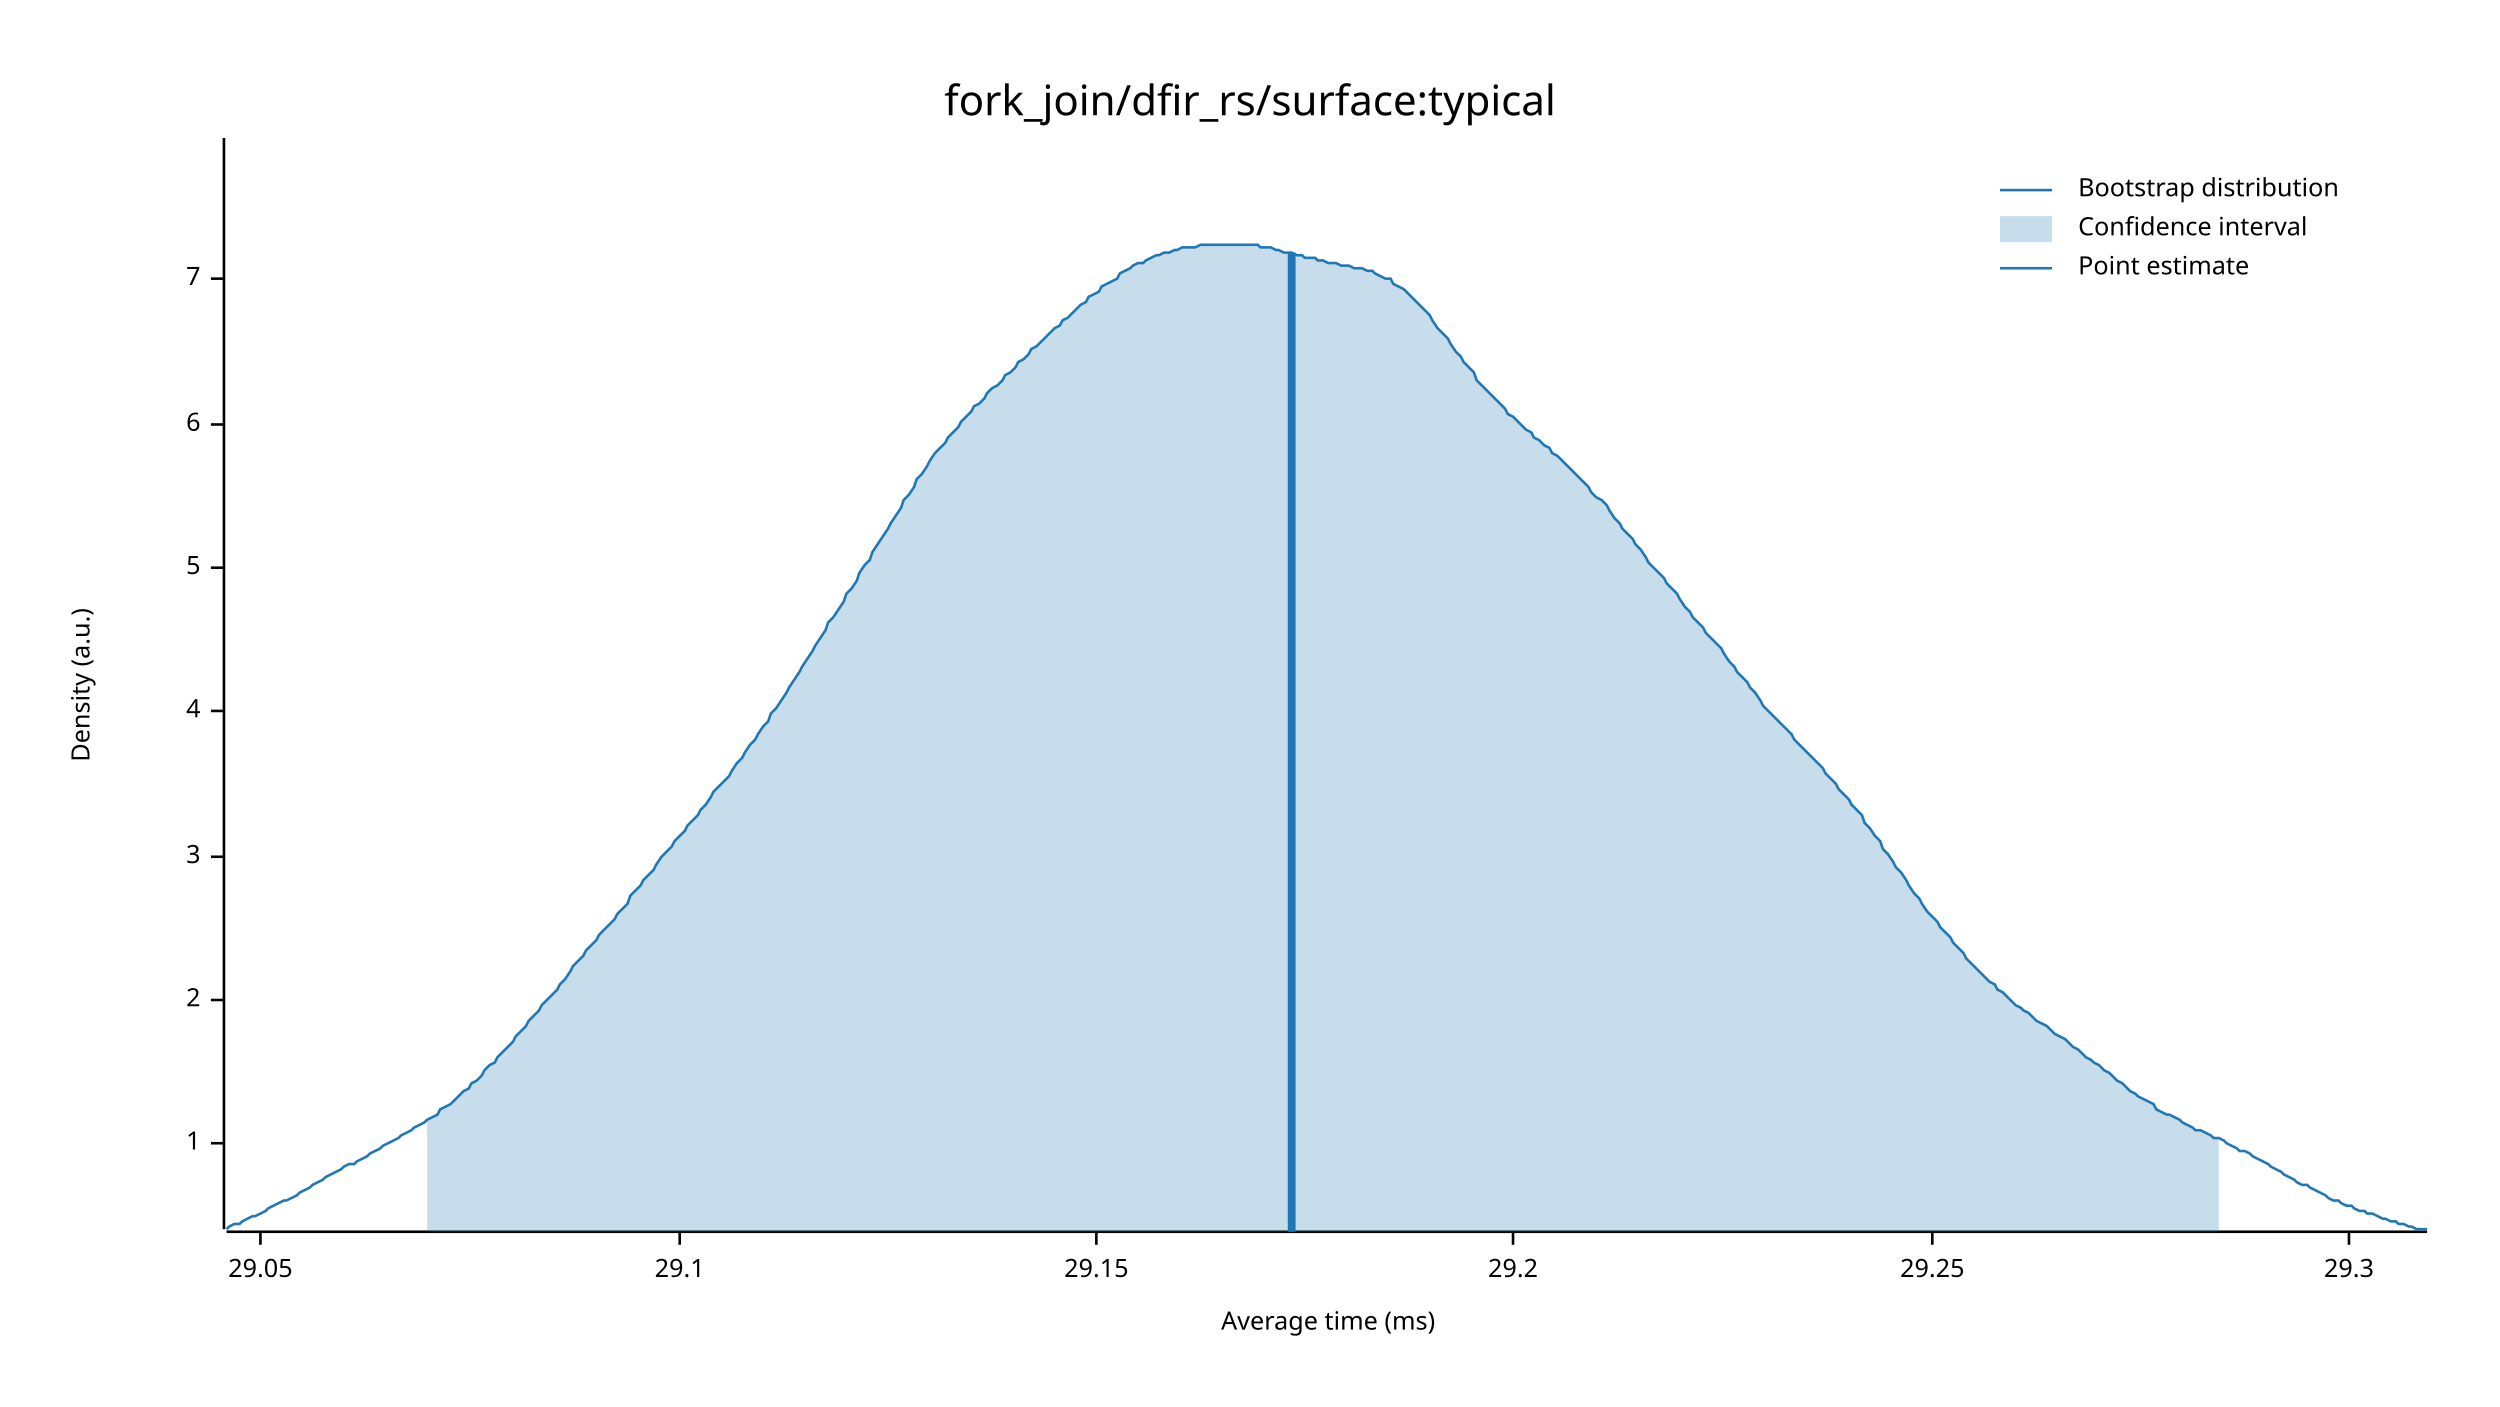
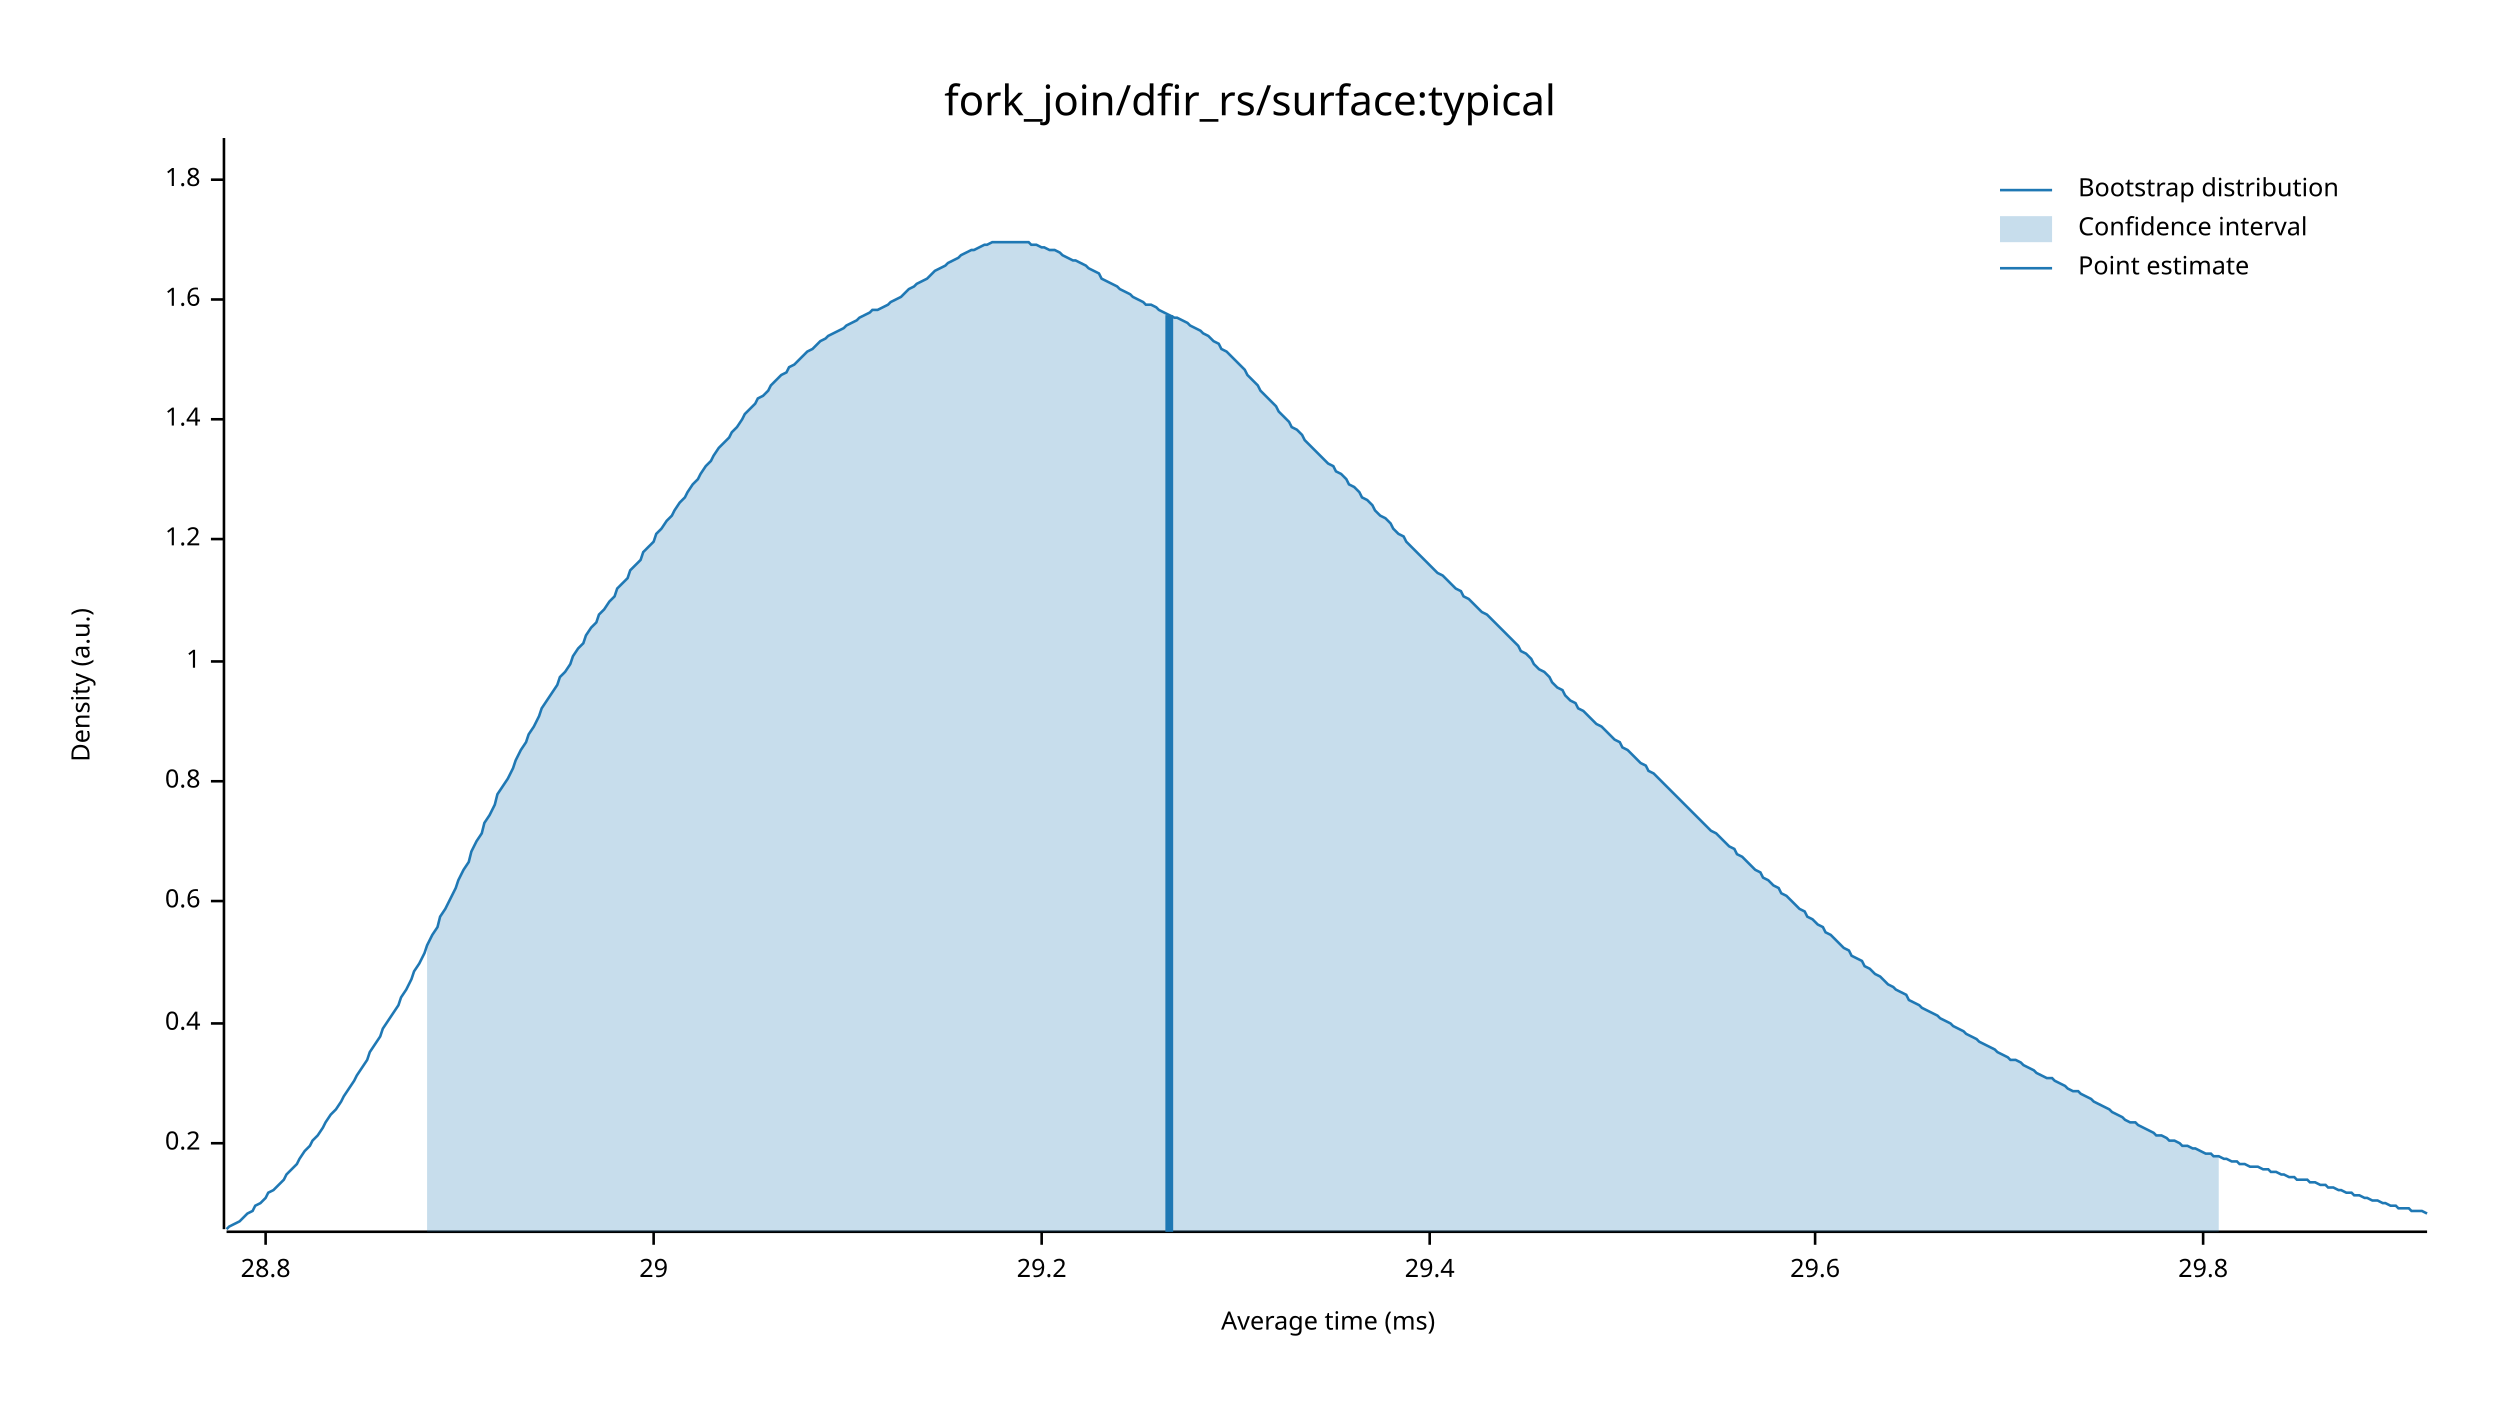
<svg xmlns="http://www.w3.org/2000/svg" width="960" height="540" viewBox="0 0 960 540">
  <text x="480" y="32" dy="0.76em" text-anchor="middle" font-family="sans-serif" font-size="16.129" opacity="1" fill="#000000">
fork_join/dfir_rs/surface:typical
</text>
  <text x="27" y="263" dy="0.76em" text-anchor="middle" font-family="sans-serif" font-size="9.677" opacity="1" fill="#000000" transform="rotate(270, 27, 263)">
Density (a.u.)
</text>
  <text x="510" y="513" dy="-0.5ex" text-anchor="middle" font-family="sans-serif" font-size="9.677" opacity="1" fill="#000000">
Average time (ms)
</text>
  <polyline fill="none" opacity="1" stroke="#000000" stroke-width="1" points="86,53 86,472 " />
  <text x="77" y="439" dy="0.5ex" text-anchor="end" font-family="sans-serif" font-size="9.677" opacity="1" fill="#000000">
+ 0.2
+ </text>
+   <polyline fill="none" opacity="1" stroke="#000000" stroke-width="1" points="81,439 86,439 " />
+   <text x="77" y="393" dy="0.5ex" text-anchor="end" font-family="sans-serif" font-size="9.677" opacity="1" fill="#000000">
+ 0.4
+ </text>
+   <polyline fill="none" opacity="1" stroke="#000000" stroke-width="1" points="81,393 86,393 " />
+   <text x="77" y="346" dy="0.5ex" text-anchor="end" font-family="sans-serif" font-size="9.677" opacity="1" fill="#000000">
+ 0.6
+ </text>
+   <polyline fill="none" opacity="1" stroke="#000000" stroke-width="1" points="81,346 86,346 " />
+   <text x="77" y="300" dy="0.5ex" text-anchor="end" font-family="sans-serif" font-size="9.677" opacity="1" fill="#000000">
+ 0.8
+ </text>
+   <polyline fill="none" opacity="1" stroke="#000000" stroke-width="1" points="81,300 86,300 " />
+   <text x="77" y="254" dy="0.5ex" text-anchor="end" font-family="sans-serif" font-size="9.677" opacity="1" fill="#000000">
1
</text>
-   <polyline fill="none" opacity="1" stroke="#000000" stroke-width="1" points="81,439 86,439 " />
-   <text x="77" y="384" dy="0.5ex" text-anchor="end" font-family="sans-serif" font-size="9.677" opacity="1" fill="#000000">
- 2
+   <polyline fill="none" opacity="1" stroke="#000000" stroke-width="1" points="81,254 86,254 " />
+   <text x="77" y="207" dy="0.5ex" text-anchor="end" font-family="sans-serif" font-size="9.677" opacity="1" fill="#000000">
+ 1.2
</text>
-   <polyline fill="none" opacity="1" stroke="#000000" stroke-width="1" points="81,384 86,384 " />
-   <text x="77" y="329" dy="0.5ex" text-anchor="end" font-family="sans-serif" font-size="9.677" opacity="1" fill="#000000">
- 3
+   <polyline fill="none" opacity="1" stroke="#000000" stroke-width="1" points="81,207 86,207 " />
+   <text x="77" y="161" dy="0.5ex" text-anchor="end" font-family="sans-serif" font-size="9.677" opacity="1" fill="#000000">
+ 1.4
</text>
-   <polyline fill="none" opacity="1" stroke="#000000" stroke-width="1" points="81,329 86,329 " />
-   <text x="77" y="273" dy="0.5ex" text-anchor="end" font-family="sans-serif" font-size="9.677" opacity="1" fill="#000000">
- 4
+   <polyline fill="none" opacity="1" stroke="#000000" stroke-width="1" points="81,161 86,161 " />
+   <text x="77" y="115" dy="0.5ex" text-anchor="end" font-family="sans-serif" font-size="9.677" opacity="1" fill="#000000">
+ 1.6
</text>
-   <polyline fill="none" opacity="1" stroke="#000000" stroke-width="1" points="81,273 86,273 " />
-   <text x="77" y="218" dy="0.5ex" text-anchor="end" font-family="sans-serif" font-size="9.677" opacity="1" fill="#000000">
- 5
+   <polyline fill="none" opacity="1" stroke="#000000" stroke-width="1" points="81,115 86,115 " />
+   <text x="77" y="69" dy="0.5ex" text-anchor="end" font-family="sans-serif" font-size="9.677" opacity="1" fill="#000000">
+ 1.8
</text>
-   <polyline fill="none" opacity="1" stroke="#000000" stroke-width="1" points="81,218 86,218 " />
-   <text x="77" y="163" dy="0.5ex" text-anchor="end" font-family="sans-serif" font-size="9.677" opacity="1" fill="#000000">
- 6
+   <polyline fill="none" opacity="1" stroke="#000000" stroke-width="1" points="81,69 86,69 " />
+   <polyline fill="none" opacity="1" stroke="#000000" stroke-width="1" points="87,473 932,473 " />
+   <text x="102" y="483" dy="0.76em" text-anchor="middle" font-family="sans-serif" font-size="9.677" opacity="1" fill="#000000">
+ 28.8
</text>
-   <polyline fill="none" opacity="1" stroke="#000000" stroke-width="1" points="81,163 86,163 " />
-   <text x="77" y="107" dy="0.5ex" text-anchor="end" font-family="sans-serif" font-size="9.677" opacity="1" fill="#000000">
- 7
+   <polyline fill="none" opacity="1" stroke="#000000" stroke-width="1" points="102,473 102,478 " />
+   <text x="251" y="483" dy="0.76em" text-anchor="middle" font-family="sans-serif" font-size="9.677" opacity="1" fill="#000000">
+ 29
</text>
-   <polyline fill="none" opacity="1" stroke="#000000" stroke-width="1" points="81,107 86,107 " />
-   <polyline fill="none" opacity="1" stroke="#000000" stroke-width="1" points="87,473 932,473 " />
-   <text x="100" y="483" dy="0.76em" text-anchor="middle" font-family="sans-serif" font-size="9.677" opacity="1" fill="#000000">
- 29.05
- </text>
-   <polyline fill="none" opacity="1" stroke="#000000" stroke-width="1" points="100,473 100,478 " />
-   <text x="261" y="483" dy="0.76em" text-anchor="middle" font-family="sans-serif" font-size="9.677" opacity="1" fill="#000000">
- 29.1
- </text>
-   <polyline fill="none" opacity="1" stroke="#000000" stroke-width="1" points="261,473 261,478 " />
-   <text x="421" y="483" dy="0.76em" text-anchor="middle" font-family="sans-serif" font-size="9.677" opacity="1" fill="#000000">
- 29.15
- </text>
-   <polyline fill="none" opacity="1" stroke="#000000" stroke-width="1" points="421,473 421,478 " />
-   <text x="581" y="483" dy="0.76em" text-anchor="middle" font-family="sans-serif" font-size="9.677" opacity="1" fill="#000000">
+   <polyline fill="none" opacity="1" stroke="#000000" stroke-width="1" points="251,473 251,478 " />
+   <text x="400" y="483" dy="0.76em" text-anchor="middle" font-family="sans-serif" font-size="9.677" opacity="1" fill="#000000">
29.2
</text>
-   <polyline fill="none" opacity="1" stroke="#000000" stroke-width="1" points="581,473 581,478 " />
-   <text x="742" y="483" dy="0.76em" text-anchor="middle" font-family="sans-serif" font-size="9.677" opacity="1" fill="#000000">
- 29.25
+   <polyline fill="none" opacity="1" stroke="#000000" stroke-width="1" points="400,473 400,478 " />
+   <text x="549" y="483" dy="0.76em" text-anchor="middle" font-family="sans-serif" font-size="9.677" opacity="1" fill="#000000">
+ 29.4
</text>
-   <polyline fill="none" opacity="1" stroke="#000000" stroke-width="1" points="742,473 742,478 " />
-   <text x="902" y="483" dy="0.76em" text-anchor="middle" font-family="sans-serif" font-size="9.677" opacity="1" fill="#000000">
- 29.3
+   <polyline fill="none" opacity="1" stroke="#000000" stroke-width="1" points="549,473 549,478 " />
+   <text x="697" y="483" dy="0.76em" text-anchor="middle" font-family="sans-serif" font-size="9.677" opacity="1" fill="#000000">
+ 29.6
</text>
-   <polyline fill="none" opacity="1" stroke="#000000" stroke-width="1" points="902,473 902,478 " />
-   <polyline fill="none" opacity="1" stroke="#1F78B4" stroke-width="1" points="87,472 88,471 90,470 92,470 93,469 95,468 97,467 98,467 100,466 102,465 103,464 105,463 107,462 109,461 110,461 112,460 114,459 115,458 117,457 119,456 120,455 122,454 124,453 125,452 127,451 129,450 131,449 132,448 134,447 136,447 137,446 139,445 141,444 142,443 144,442 146,441 147,440 149,439 151,438 153,437 154,436 156,435 158,434 159,433 161,432 163,431 164,430 166,429 168,428 169,426 171,425 173,424 175,422 176,421 178,419 180,418 181,416 183,415 185,413 186,411 188,409 190,408 191,406 193,404 195,402 197,400 198,398 200,396 202,394 203,392 205,390 207,388 208,386 210,384 212,382 214,380 215,378 217,376 219,373 220,371 222,369 224,367 225,365 227,363 229,361 230,359 232,357 234,355 236,353 237,351 239,349 241,347 242,344 244,342 246,340 247,338 249,336 251,334 252,332 254,329 256,327 258,325 259,323 261,321 263,319 264,317 266,315 268,313 269,311 271,309 273,306 274,304 276,302 278,300 280,298 281,296 283,293 285,291 286,289 288,286 290,284 291,282 293,279 295,277 296,274 298,272 300,269 302,266 303,264 305,261 307,258 308,256 310,253 312,250 313,248 315,245 317,242 318,239 320,237 322,234 324,231 325,228 327,226 329,223 330,220 332,217 334,215 335,212 337,209 339,206 341,203 342,201 344,198 346,195 347,192 349,190 351,187 352,184 354,182 356,179 357,177 359,174 361,172 363,170 364,168 366,166 368,164 369,162 371,160 373,158 374,156 376,155 378,153 379,151 381,149 383,148 385,146 386,144 388,143 390,141 391,139 393,138 395,136 396,134 398,133 400,131 401,130 403,128 405,126 407,125 408,123 410,122 412,120 413,119 415,117 417,116 418,114 420,113 422,112 423,110 425,109 427,108 429,107 430,105 432,104 434,103 435,102 437,101 439,101 440,100 442,99 444,98 445,98 447,97 449,97 451,96 452,96 454,95 456,95 457,95 459,95 461,94 462,94 464,94 466,94 468,94 469,94 471,94 473,94 474,94 476,94 478,94 479,94 481,94 483,94 484,95 486,95 488,95 490,96 491,96 493,97 495,97 496,97 498,98 500,98 501,99 503,99 505,99 506,100 508,100 510,101 512,101 513,101 515,102 517,102 518,102 520,103 522,103 523,103 525,104 527,104 528,105 530,106 532,107 534,107 535,109 537,110 539,111 540,112 542,114 544,116 545,117 547,119 549,121 550,123 552,126 554,128 556,130 557,132 559,135 561,137 562,139 564,141 566,143 567,146 569,148 571,150 573,152 574,153 576,155 578,157 579,159 581,160 583,162 584,163 586,165 588,166 589,168 591,169 593,171 595,172 596,174 598,175 600,177 601,178 603,180 605,182 606,183 608,185 610,187 611,189 613,191 615,192 617,194 618,196 620,199 622,201 623,203 625,205 627,207 628,209 630,211 632,214 633,216 635,218 637,220 639,222 640,224 642,226 644,228 645,230 647,233 649,235 650,237 652,239 654,241 655,243 657,245 659,247 661,249 662,251 664,254 666,256 667,258 669,260 671,262 672,264 674,266 676,269 677,271 679,273 681,275 683,277 684,278 686,280 688,282 689,284 691,286 693,288 694,289 696,291 698,293 700,295 701,297 703,299 705,301 706,303 708,305 710,307 711,309 713,311 715,313 716,316 718,318 720,321 722,323 723,326 725,328 727,331 728,333 730,335 732,338 733,340 735,343 737,345 738,347 740,350 742,352 744,354 745,356 747,358 749,360 750,362 752,364 754,366 755,368 757,370 759,372 760,373 762,375 764,377 766,378 767,380 769,381 771,383 772,384 774,386 776,387 777,388 779,389 781,391 782,392 784,393 786,394 788,396 789,397 791,398 793,399 794,400 796,402 798,403 799,404 801,406 803,407 804,408 806,409 808,411 810,412 811,413 813,415 815,416 816,417 818,419 820,420 821,421 823,422 825,423 827,424 828,426 830,427 832,428 833,428 835,429 837,430 838,431 840,432 842,433 843,434 845,434 847,435 849,436 850,437 852,437 854,438 855,439 857,440 859,441 860,442 862,442 864,443 865,444 867,445 869,446 871,447 872,448 874,449 876,450 877,451 879,452 881,453 882,454 884,455 886,455 887,456 889,457 891,458 893,459 894,460 896,461 898,461 899,462 901,463 903,463 904,464 906,465 908,465 909,466 911,466 913,467 915,468 916,468 918,469 920,469 921,470 923,470 925,471 926,471 928,472 930,472 932,472 " />
-   <polygon opacity="0.25" fill="#1F78B4" points="164,430 166,429 168,428 169,426 171,425 173,424 175,422 176,421 178,419 180,418 181,416 183,415 185,413 186,411 188,409 190,408 191,406 193,404 195,402 197,400 198,398 200,396 202,394 203,392 205,390 207,388 208,386 210,384 212,382 214,380 215,378 217,376 219,373 220,371 222,369 224,367 225,365 227,363 229,361 230,359 232,357 234,355 236,353 237,351 239,349 241,347 242,344 244,342 246,340 247,338 249,336 251,334 252,332 254,329 256,327 258,325 259,323 261,321 263,319 264,317 266,315 268,313 269,311 271,309 273,306 274,304 276,302 278,300 280,298 281,296 283,293 285,291 286,289 288,286 290,284 291,282 293,279 295,277 296,274 298,272 300,269 302,266 303,264 305,261 307,258 308,256 310,253 312,250 313,248 315,245 317,242 318,239 320,237 322,234 324,231 325,228 327,226 329,223 330,220 332,217 334,215 335,212 337,209 339,206 341,203 342,201 344,198 346,195 347,192 349,190 351,187 352,184 354,182 356,179 357,177 359,174 361,172 363,170 364,168 366,166 368,164 369,162 371,160 373,158 374,156 376,155 378,153 379,151 381,149 383,148 385,146 386,144 388,143 390,141 391,139 393,138 395,136 396,134 398,133 400,131 401,130 403,128 405,126 407,125 408,123 410,122 412,120 413,119 415,117 417,116 418,114 420,113 422,112 423,110 425,109 427,108 429,107 430,105 432,104 434,103 435,102 437,101 439,101 440,100 442,99 444,98 445,98 447,97 449,97 451,96 452,96 454,95 456,95 457,95 459,95 461,94 462,94 464,94 466,94 468,94 469,94 471,94 473,94 474,94 476,94 478,94 479,94 481,94 483,94 484,95 486,95 488,95 490,96 491,96 493,97 495,97 496,97 498,98 500,98 501,99 503,99 505,99 506,100 508,100 510,101 512,101 513,101 515,102 517,102 518,102 520,103 522,103 523,103 525,104 527,104 528,105 530,106 532,107 534,107 535,109 537,110 539,111 540,112 542,114 544,116 545,117 547,119 549,121 550,123 552,126 554,128 556,130 557,132 559,135 561,137 562,139 564,141 566,143 567,146 569,148 571,150 573,152 574,153 576,155 578,157 579,159 581,160 583,162 584,163 586,165 588,166 589,168 591,169 593,171 595,172 596,174 598,175 600,177 601,178 603,180 605,182 606,183 608,185 610,187 611,189 613,191 615,192 617,194 618,196 620,199 622,201 623,203 625,205 627,207 628,209 630,211 632,214 633,216 635,218 637,220 639,222 640,224 642,226 644,228 645,230 647,233 649,235 650,237 652,239 654,241 655,243 657,245 659,247 661,249 662,251 664,254 666,256 667,258 669,260 671,262 672,264 674,266 676,269 677,271 679,273 681,275 683,277 684,278 686,280 688,282 689,284 691,286 693,288 694,289 696,291 698,293 700,295 701,297 703,299 705,301 706,303 708,305 710,307 711,309 713,311 715,313 716,316 718,318 720,321 722,323 723,326 725,328 727,331 728,333 730,335 732,338 733,340 735,343 737,345 738,347 740,350 742,352 744,354 745,356 747,358 749,360 750,362 752,364 754,366 755,368 757,370 759,372 760,373 762,375 764,377 766,378 767,380 769,381 771,383 772,384 774,386 776,387 777,388 779,389 781,391 782,392 784,393 786,394 788,396 789,397 791,398 793,399 794,400 796,402 798,403 799,404 801,406 803,407 804,408 806,409 808,411 810,412 811,413 813,415 815,416 816,417 818,419 820,420 821,421 823,422 825,423 827,424 828,426 830,427 832,428 833,428 835,429 837,430 838,431 840,432 842,433 843,434 845,434 847,435 849,436 850,437 852,437 852,473 164,473 " />
-   <polyline fill="none" opacity="1" stroke="#1F78B4" stroke-width="3" points="496,473 496,97 " />
+   <polyline fill="none" opacity="1" stroke="#000000" stroke-width="1" points="697,473 697,478 " />
+   <text x="846" y="483" dy="0.76em" text-anchor="middle" font-family="sans-serif" font-size="9.677" opacity="1" fill="#000000">
+ 29.8
+ </text>
+   <polyline fill="none" opacity="1" stroke="#000000" stroke-width="1" points="846,473 846,478 " />
+   <polyline fill="none" opacity="1" stroke="#1F78B4" stroke-width="1" points="87,472 88,471 90,470 92,469 93,468 95,466 97,465 98,463 100,462 102,460 103,458 105,457 107,455 109,453 110,451 112,449 114,447 115,445 117,442 119,440 120,438 122,436 124,433 125,431 127,428 129,426 131,423 132,421 134,418 136,415 137,413 139,410 141,407 142,404 144,401 146,398 147,395 149,392 151,389 153,386 154,383 156,380 158,376 159,373 161,370 163,366 164,363 166,359 168,356 169,352 171,349 173,345 175,341 176,338 178,334 180,331 181,327 183,323 185,320 186,316 188,313 190,309 191,305 193,302 195,299 197,295 198,292 200,288 202,285 203,282 205,279 207,275 208,272 210,269 212,266 214,263 215,260 217,258 219,255 220,252 222,249 224,247 225,244 227,241 229,239 230,236 232,234 234,231 236,229 237,226 239,224 241,222 242,219 244,217 246,215 247,212 249,210 251,208 252,205 254,203 256,200 258,198 259,196 261,193 263,191 264,189 266,186 268,184 269,182 271,179 273,177 274,175 276,172 278,170 280,168 281,166 283,164 285,161 286,159 288,157 290,155 291,153 293,152 295,150 296,148 298,146 300,144 302,143 303,141 305,140 307,138 308,137 310,135 312,134 313,133 315,131 317,130 318,129 320,128 322,127 324,126 325,125 327,124 329,123 330,122 332,121 334,120 335,119 337,119 339,118 341,117 342,116 344,115 346,114 347,113 349,111 351,110 352,109 354,108 356,107 357,106 359,104 361,103 363,102 364,101 366,100 368,99 369,98 371,97 373,96 374,96 376,95 378,94 379,94 381,93 383,93 385,93 386,93 388,93 390,93 391,93 393,93 395,93 396,94 398,94 400,95 401,95 403,96 405,96 407,97 408,98 410,99 412,100 413,100 415,101 417,102 418,103 420,104 422,105 423,107 425,108 427,109 429,110 430,111 432,112 434,113 435,114 437,115 439,116 440,117 442,117 444,118 445,119 447,120 449,121 451,122 452,122 454,123 456,124 457,125 459,126 461,127 462,128 464,129 466,131 468,132 469,134 471,135 473,137 474,138 476,140 478,142 479,144 481,146 483,148 484,150 486,152 488,154 490,156 491,158 493,160 495,162 496,164 498,165 500,167 501,169 503,171 505,173 506,174 508,176 510,178 512,179 513,181 515,182 517,184 518,186 520,187 522,189 523,191 525,192 527,194 528,196 530,198 532,199 534,201 535,203 537,205 539,206 540,208 542,210 544,212 545,213 547,215 549,217 550,218 552,220 554,221 556,223 557,224 559,226 561,227 562,229 564,230 566,232 567,233 569,235 571,236 573,238 574,239 576,241 578,243 579,244 581,246 583,248 584,250 586,251 588,253 589,255 591,257 593,258 595,260 596,262 598,264 600,265 601,267 603,269 605,270 606,272 608,273 610,275 611,276 613,278 615,279 617,281 618,282 620,284 622,285 623,287 625,288 627,290 628,291 630,293 632,294 633,296 635,297 637,299 639,301 640,302 642,304 644,306 645,307 647,309 649,311 650,312 652,314 654,316 655,317 657,319 659,320 661,322 662,323 664,325 666,326 667,328 669,329 671,331 672,332 674,334 676,335 677,337 679,338 681,340 683,341 684,343 686,344 688,346 689,347 691,349 693,350 694,352 696,353 698,355 700,356 701,358 703,359 705,361 706,362 708,364 710,365 711,367 713,368 715,369 716,371 718,372 720,374 722,375 723,376 725,378 727,379 728,380 730,381 732,382 733,384 735,385 737,386 738,387 740,388 742,389 744,390 745,391 747,392 749,393 750,394 752,395 754,396 755,397 757,398 759,399 760,400 762,401 764,402 766,403 767,404 769,405 771,406 772,407 774,407 776,408 777,409 779,410 781,411 782,412 784,413 786,414 788,414 789,415 791,416 793,417 794,418 796,419 798,419 799,420 801,421 803,422 804,423 806,424 808,425 810,426 811,427 813,428 815,429 816,430 818,431 820,431 821,432 823,433 825,434 827,435 828,436 830,436 832,437 833,438 835,438 837,439 838,440 840,440 842,441 843,441 845,442 847,443 849,443 850,444 852,444 854,445 855,445 857,446 859,446 860,447 862,447 864,448 865,448 867,448 869,449 871,449 872,450 874,450 876,451 877,451 879,452 881,452 882,453 884,453 886,453 887,454 889,454 891,455 893,455 894,456 896,456 898,457 899,457 901,458 903,458 904,459 906,459 908,460 909,460 911,461 913,461 915,462 916,462 918,463 920,463 921,464 923,464 925,464 926,465 928,465 930,465 932,466 " />
+   <polygon opacity="0.25" fill="#1F78B4" points="164,363 166,359 168,356 169,352 171,349 173,345 175,341 176,338 178,334 180,331 181,327 183,323 185,320 186,316 188,313 190,309 191,305 193,302 195,299 197,295 198,292 200,288 202,285 203,282 205,279 207,275 208,272 210,269 212,266 214,263 215,260 217,258 219,255 220,252 222,249 224,247 225,244 227,241 229,239 230,236 232,234 234,231 236,229 237,226 239,224 241,222 242,219 244,217 246,215 247,212 249,210 251,208 252,205 254,203 256,200 258,198 259,196 261,193 263,191 264,189 266,186 268,184 269,182 271,179 273,177 274,175 276,172 278,170 280,168 281,166 283,164 285,161 286,159 288,157 290,155 291,153 293,152 295,150 296,148 298,146 300,144 302,143 303,141 305,140 307,138 308,137 310,135 312,134 313,133 315,131 317,130 318,129 320,128 322,127 324,126 325,125 327,124 329,123 330,122 332,121 334,120 335,119 337,119 339,118 341,117 342,116 344,115 346,114 347,113 349,111 351,110 352,109 354,108 356,107 357,106 359,104 361,103 363,102 364,101 366,100 368,99 369,98 371,97 373,96 374,96 376,95 378,94 379,94 381,93 383,93 385,93 386,93 388,93 390,93 391,93 393,93 395,93 396,94 398,94 400,95 401,95 403,96 405,96 407,97 408,98 410,99 412,100 413,100 415,101 417,102 418,103 420,104 422,105 423,107 425,108 427,109 429,110 430,111 432,112 434,113 435,114 437,115 439,116 440,117 442,117 444,118 445,119 447,120 449,121 451,122 452,122 454,123 456,124 457,125 459,126 461,127 462,128 464,129 466,131 468,132 469,134 471,135 473,137 474,138 476,140 478,142 479,144 481,146 483,148 484,150 486,152 488,154 490,156 491,158 493,160 495,162 496,164 498,165 500,167 501,169 503,171 505,173 506,174 508,176 510,178 512,179 513,181 515,182 517,184 518,186 520,187 522,189 523,191 525,192 527,194 528,196 530,198 532,199 534,201 535,203 537,205 539,206 540,208 542,210 544,212 545,213 547,215 549,217 550,218 552,220 554,221 556,223 557,224 559,226 561,227 562,229 564,230 566,232 567,233 569,235 571,236 573,238 574,239 576,241 578,243 579,244 581,246 583,248 584,250 586,251 588,253 589,255 591,257 593,258 595,260 596,262 598,264 600,265 601,267 603,269 605,270 606,272 608,273 610,275 611,276 613,278 615,279 617,281 618,282 620,284 622,285 623,287 625,288 627,290 628,291 630,293 632,294 633,296 635,297 637,299 639,301 640,302 642,304 644,306 645,307 647,309 649,311 650,312 652,314 654,316 655,317 657,319 659,320 661,322 662,323 664,325 666,326 667,328 669,329 671,331 672,332 674,334 676,335 677,337 679,338 681,340 683,341 684,343 686,344 688,346 689,347 691,349 693,350 694,352 696,353 698,355 700,356 701,358 703,359 705,361 706,362 708,364 710,365 711,367 713,368 715,369 716,371 718,372 720,374 722,375 723,376 725,378 727,379 728,380 730,381 732,382 733,384 735,385 737,386 738,387 740,388 742,389 744,390 745,391 747,392 749,393 750,394 752,395 754,396 755,397 757,398 759,399 760,400 762,401 764,402 766,403 767,404 769,405 771,406 772,407 774,407 776,408 777,409 779,410 781,411 782,412 784,413 786,414 788,414 789,415 791,416 793,417 794,418 796,419 798,419 799,420 801,421 803,422 804,423 806,424 808,425 810,426 811,427 813,428 815,429 816,430 818,431 820,431 821,432 823,433 825,434 827,435 828,436 830,436 832,437 833,438 835,438 837,439 838,440 840,440 842,441 843,441 845,442 847,443 849,443 850,444 852,444 852,473 164,473 " />
+   <polyline fill="none" opacity="1" stroke="#1F78B4" stroke-width="3" points="449,473 449,121 " />
  <text x="798" y="68" dy="0.76em" text-anchor="start" font-family="sans-serif" font-size="9.677" opacity="1" fill="#000000">
Bootstrap distribution
</text>
  <text x="798" y="83" dy="0.76em" text-anchor="start" font-family="sans-serif" font-size="9.677" opacity="1" fill="#000000">
Confidence interval
</text>
  <text x="798" y="98" dy="0.76em" text-anchor="start" font-family="sans-serif" font-size="9.677" opacity="1" fill="#000000">
Point estimate
</text>
  <polyline fill="none" opacity="1" stroke="#1F78B4" stroke-width="1" points="768,73 788,73 " />
  <rect x="768" y="83" width="20" height="10" opacity="0.25" fill="#1F78B4" stroke="none" />
  <polyline fill="none" opacity="1" stroke="#1F78B4" stroke-width="1" points="768,103 788,103 " />
</svg>
